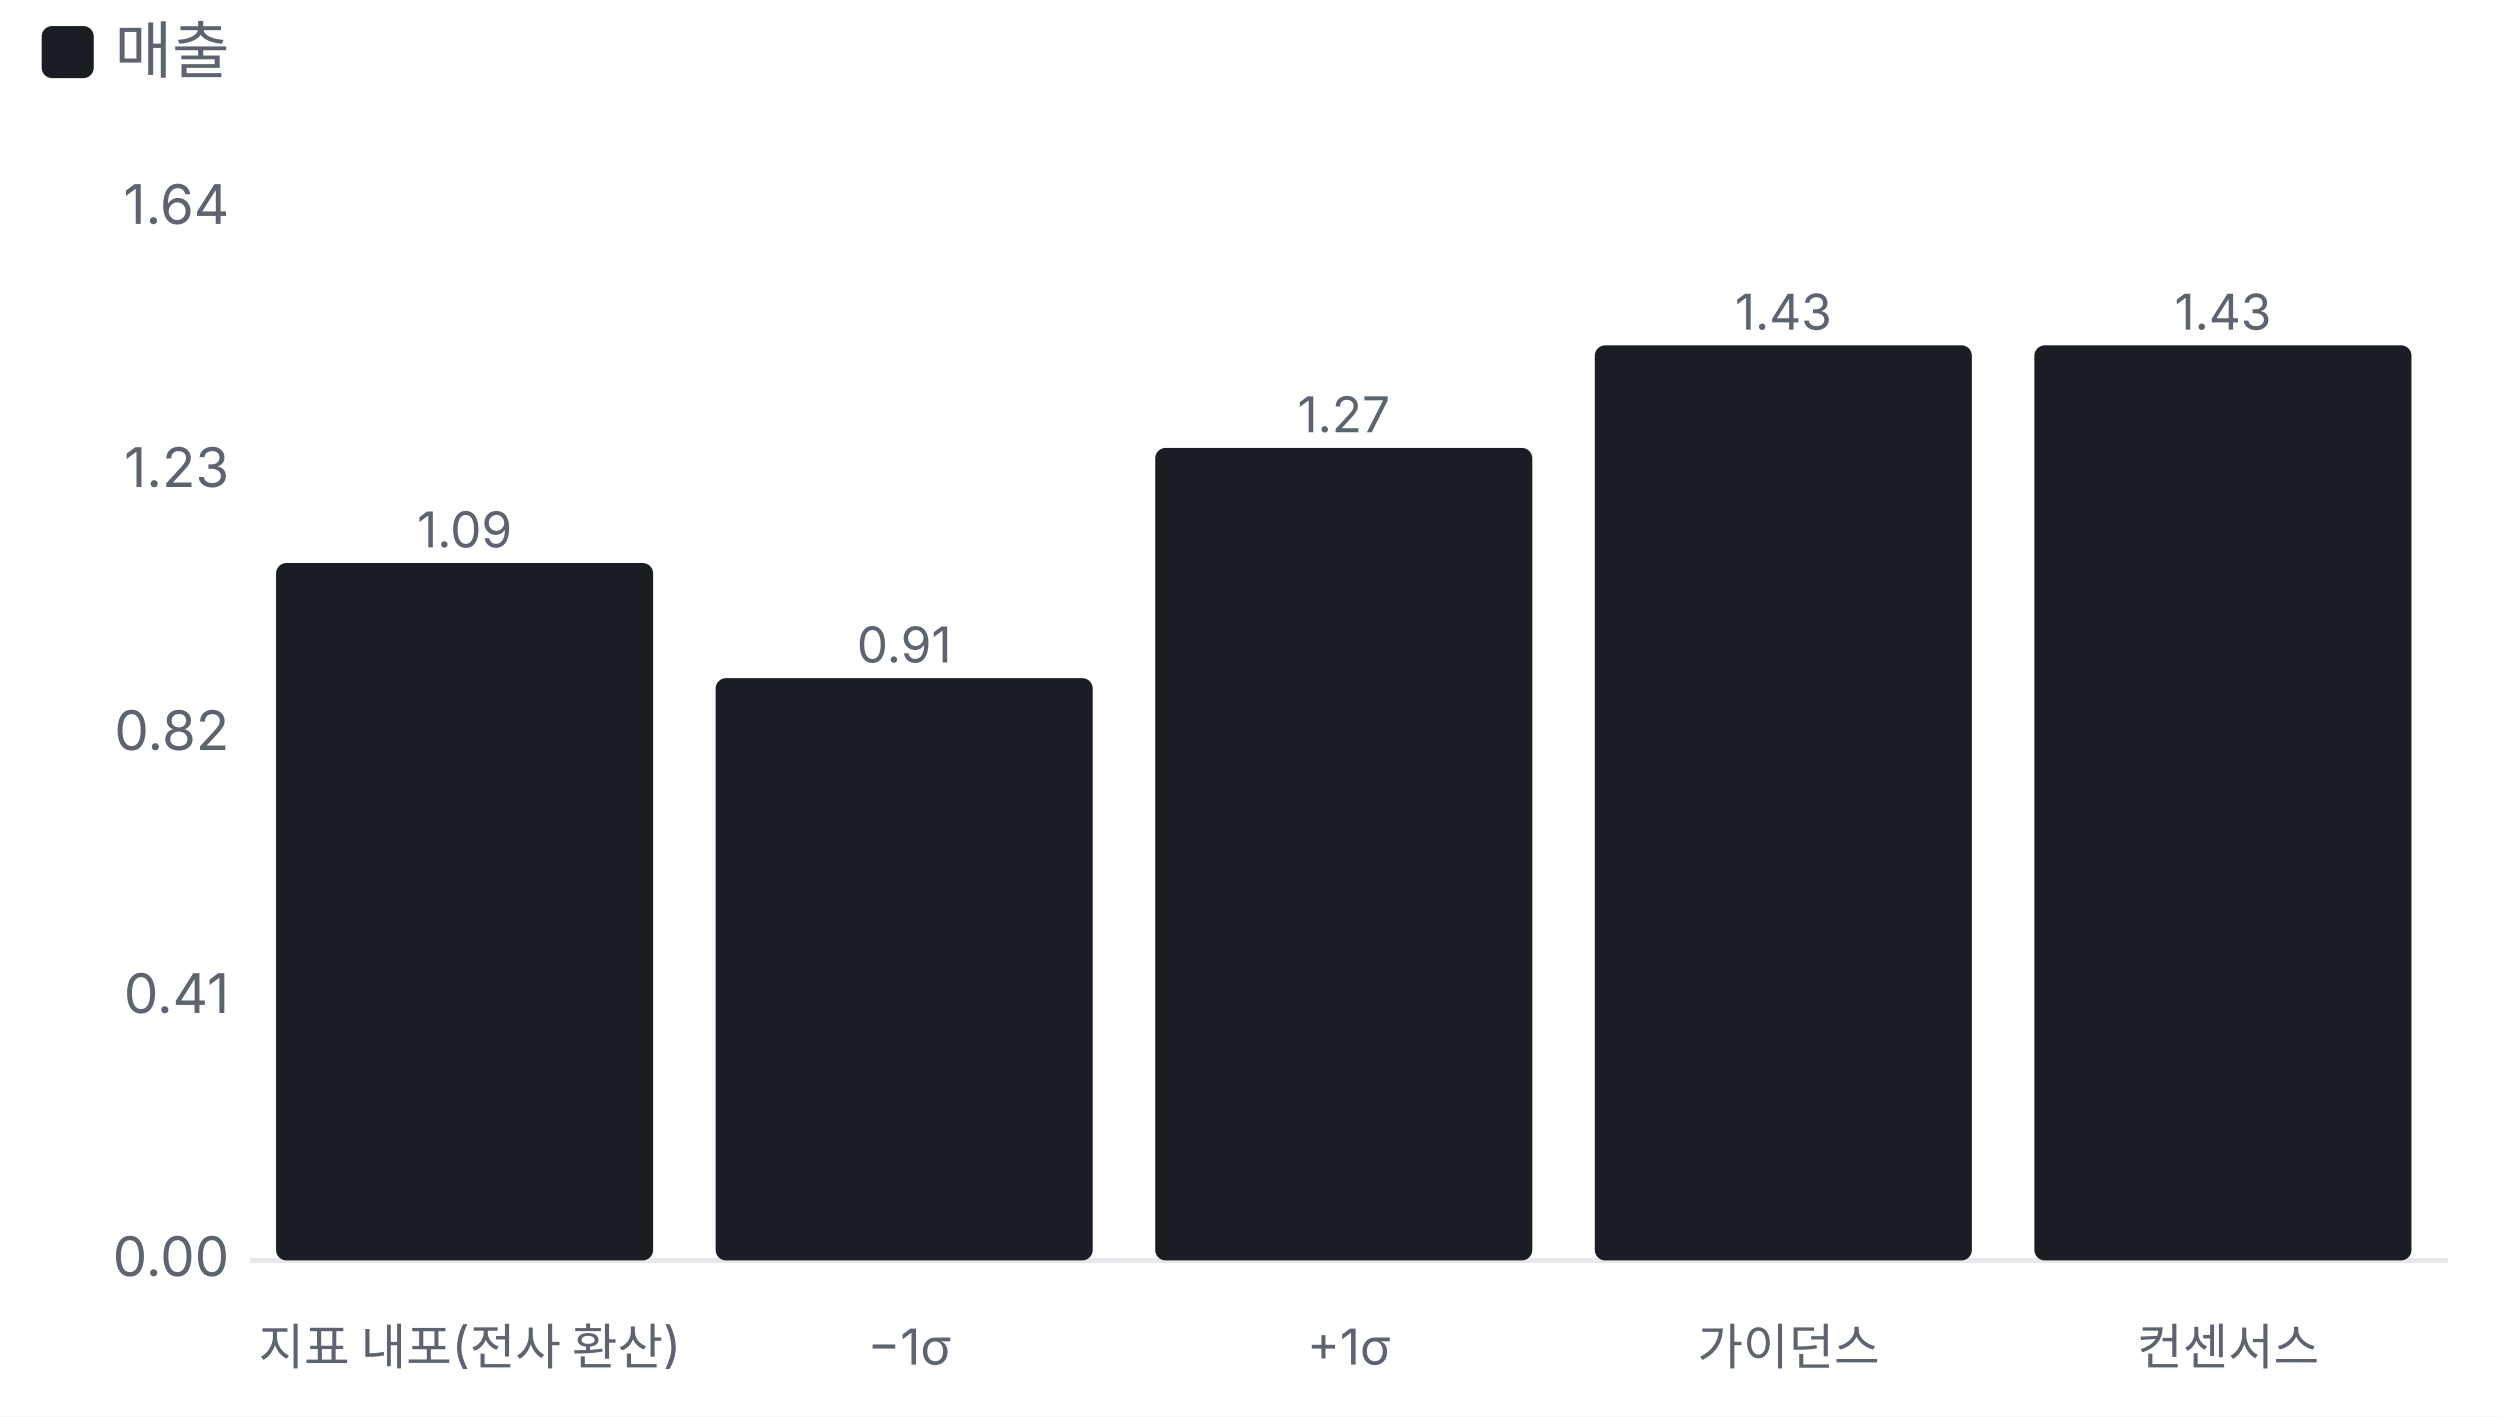
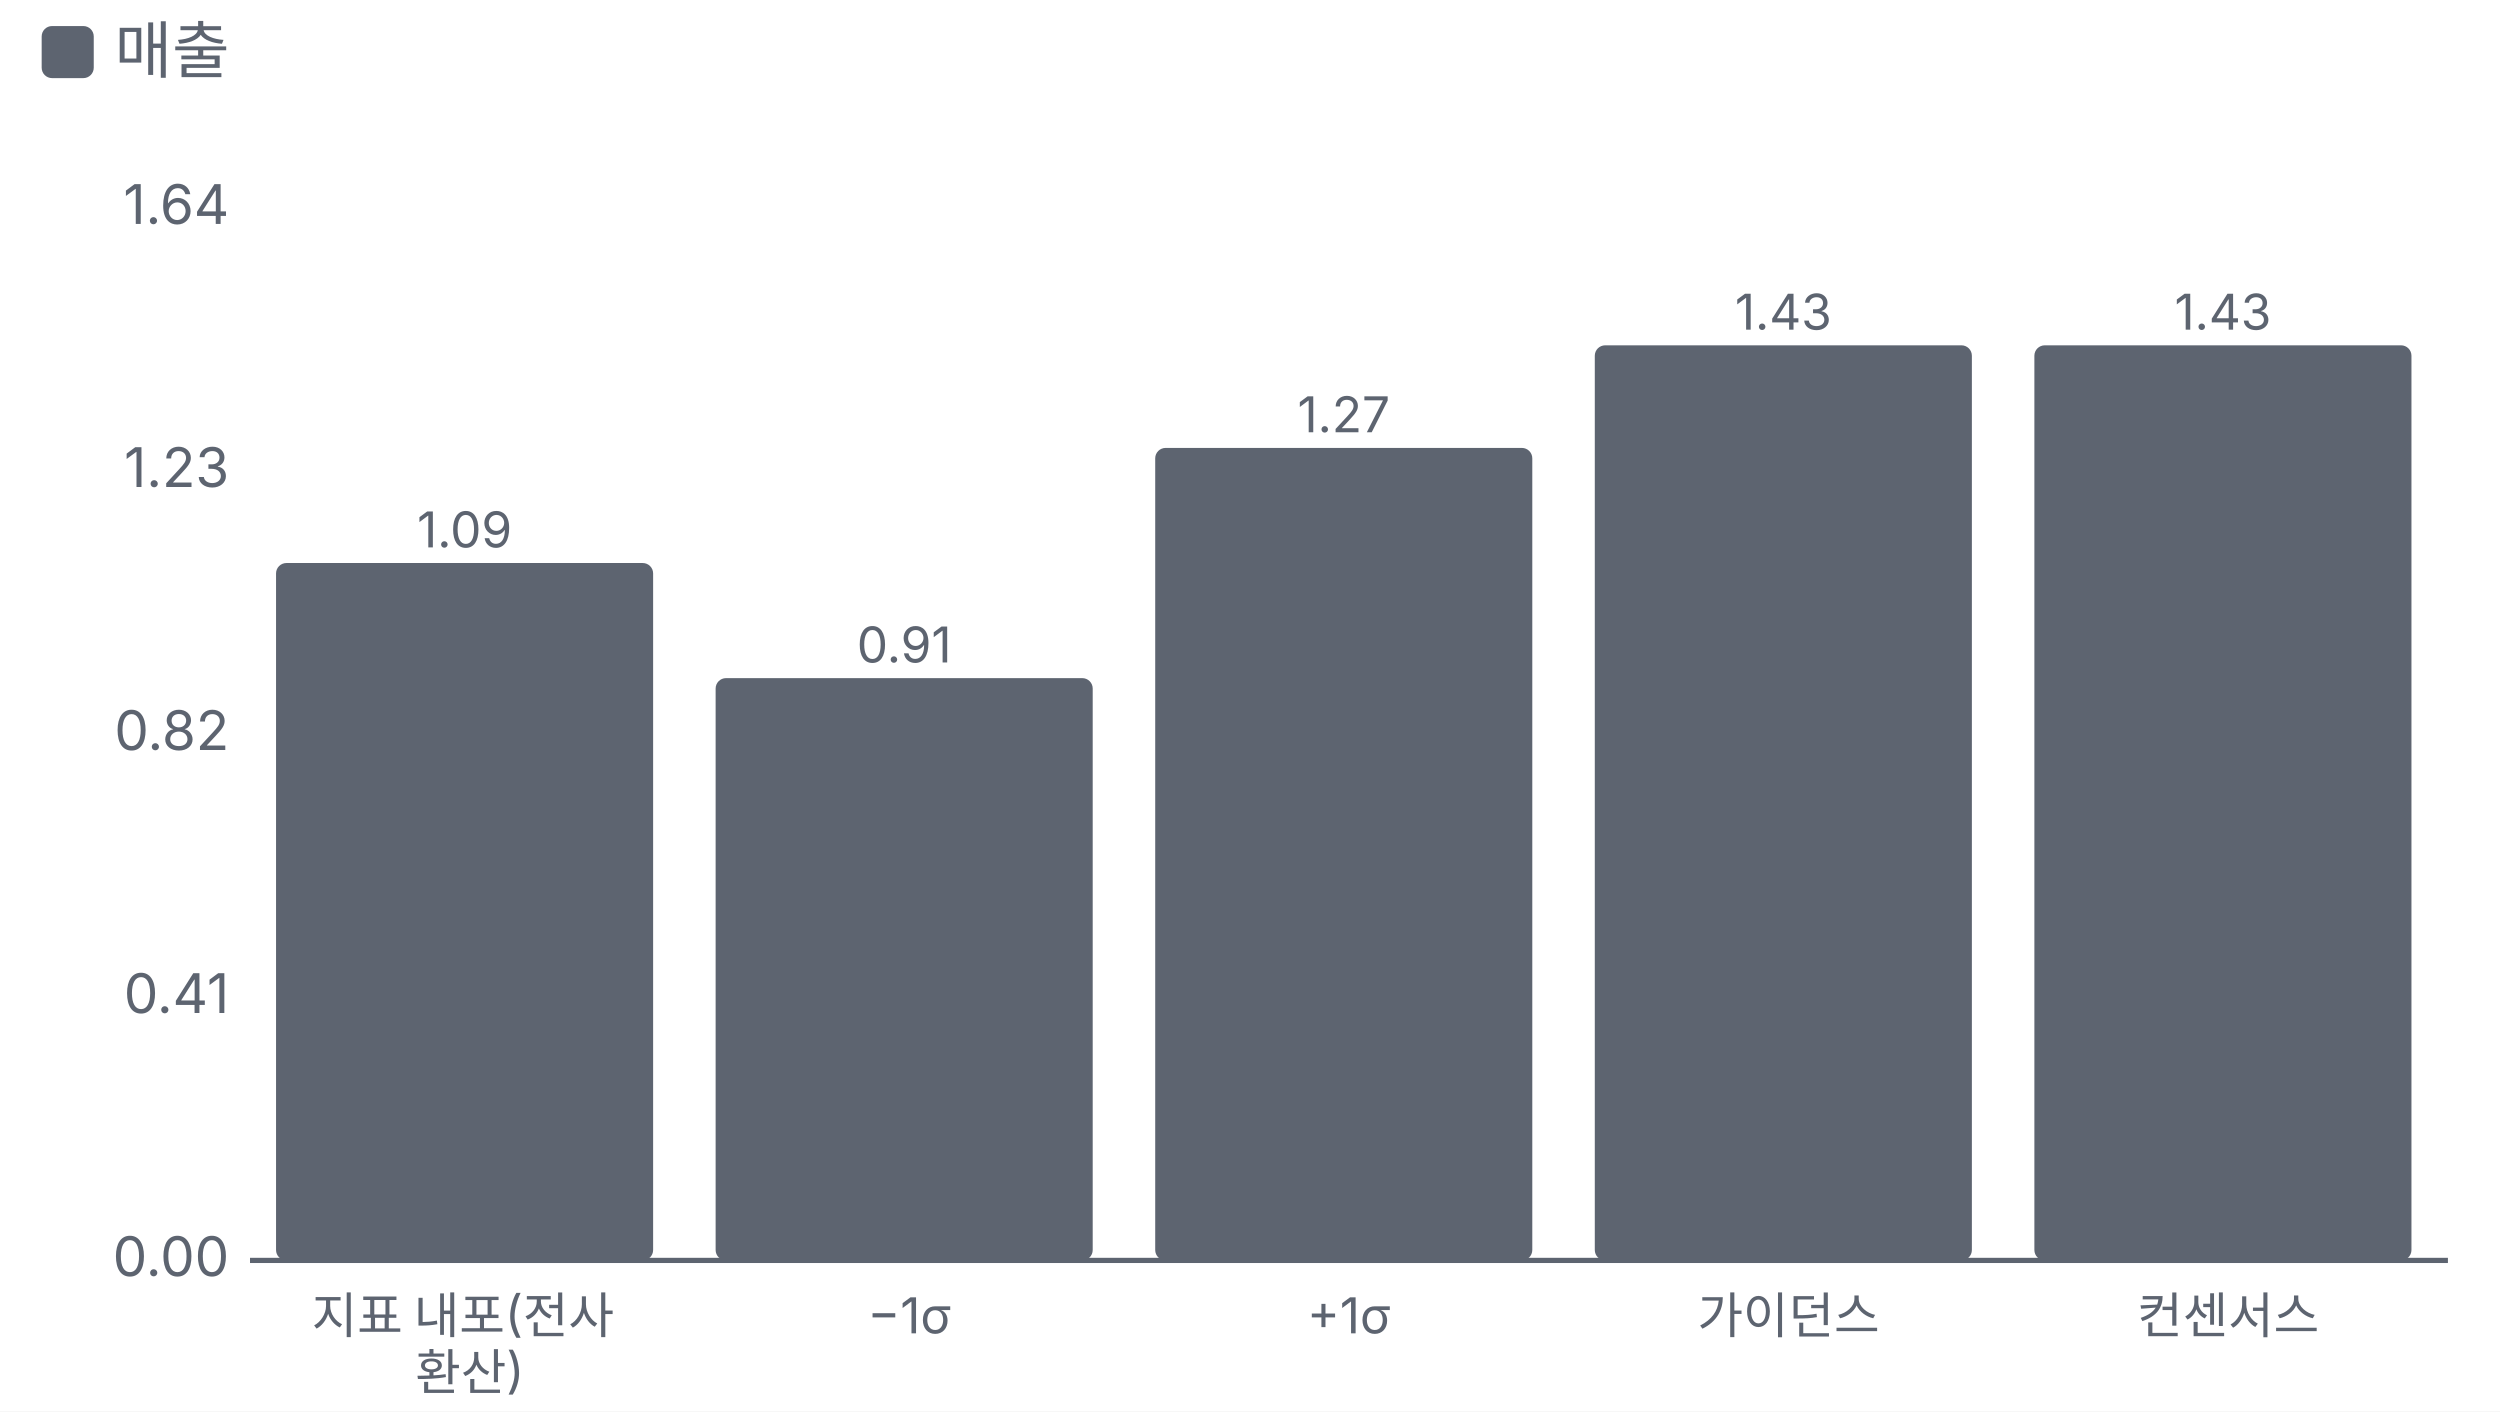
- <svg xmlns="http://www.w3.org/2000/svg" viewBox="0 0 480 272" width="480" height="272">
+ <svg xmlns="http://www.w3.org/2000/svg" viewBox="0 0 480 271" width="480" height="271">
  <style>text{fill:#5d6470;font-size:10.5px;font-family:-apple-system,'Apple SD Gothic Neo','Malgun Gothic',sans-serif}</style>
  <rect width="100%" height="100%" fill="#ffffff" />
-   <rect x="8" y="5" width="10" height="10" rx="2" fill="#1a1d23" />
+   <rect x="8" y="5" width="10" height="10" rx="2" fill="#5d6470" />
  <text x="22" y="14" style="font-size:12px">매출</text>
  <g transform="translate(0,22)">
-     <line x1="48" x2="470" y1="220.0" y2="220.0" stroke="#e6e8ec" />
+     <line x1="48" x2="470" y1="220.0" y2="220.0" stroke="#5d6470" />
    <text x="44" y="223.0" text-anchor="end">0.00</text>
    <text x="44" y="172.5" text-anchor="end">0.41</text>
    <text x="44" y="122.0" text-anchor="end">0.82</text>
    <text x="44" y="71.5" text-anchor="end">1.23</text>
    <text x="44" y="21.0" text-anchor="end">1.64</text>
-     <rect x="53.0" y="86.1" width="72.4" height="133.9" rx="2" fill="#1a1d23" />
+     <rect x="53.0" y="86.1" width="72.4" height="133.9" rx="2" fill="#5d6470" />
    <text x="89.2" y="83.1" text-anchor="middle" style="font-size:9.5px">1.09</text>
-     <text x="90.2" y="240" text-anchor="middle" style="font-size:9.5px">지표 내포(전사 환산)</text>
-     <rect x="137.4" y="108.2" width="72.4" height="111.8" rx="2" fill="#1a1d23" />
+     <text x="90.2" y="234.0" text-anchor="middle" style="font-size:9.5px">
+       <tspan x="90.2" dy="0.0">지표 내포(전사</tspan>
+       <tspan x="90.2" dy="10.9">환산)</tspan>
+     </text>
+     <rect x="137.4" y="108.2" width="72.4" height="111.8" rx="2" fill="#5d6470" />
    <text x="173.6" y="105.2" text-anchor="middle" style="font-size:9.5px">0.91</text>
-     <text x="174.6" y="240" text-anchor="middle" style="font-size:9.5px">−1σ</text>
-     <rect x="221.8" y="64.0" width="72.4" height="156.0" rx="2" fill="#1a1d23" />
+     <text x="174.6" y="234.0" text-anchor="middle" style="font-size:9.5px">
+       <tspan x="174.6" dy="0.0">−1σ</tspan>
+     </text>
+     <rect x="221.8" y="64.0" width="72.4" height="156.0" rx="2" fill="#5d6470" />
    <text x="258.0" y="61.0" text-anchor="middle" style="font-size:9.5px">1.27</text>
-     <text x="259.0" y="240" text-anchor="middle" style="font-size:9.5px">+1σ</text>
-     <rect x="306.2" y="44.3" width="72.4" height="175.7" rx="2" fill="#1a1d23" />
+     <text x="259.0" y="234.0" text-anchor="middle" style="font-size:9.5px">
+       <tspan x="259.0" dy="0.0">+1σ</tspan>
+     </text>
+     <rect x="306.2" y="44.3" width="72.4" height="175.7" rx="2" fill="#5d6470" />
    <text x="342.4" y="41.3" text-anchor="middle" style="font-size:9.5px">1.43</text>
-     <text x="343.4" y="240" text-anchor="middle" style="font-size:9.5px">가이던스</text>
-     <rect x="390.6" y="44.3" width="72.4" height="175.7" rx="2" fill="#1a1d23" />
+     <text x="343.4" y="234.0" text-anchor="middle" style="font-size:9.5px">
+       <tspan x="343.4" dy="0.0">가이던스</tspan>
+     </text>
+     <rect x="390.6" y="44.3" width="72.4" height="175.7" rx="2" fill="#5d6470" />
    <text x="426.8" y="41.3" text-anchor="middle" style="font-size:9.5px">1.43</text>
-     <text x="427.8" y="240" text-anchor="middle" style="font-size:9.5px">컨센서스</text>
+     <text x="427.8" y="234.0" text-anchor="middle" style="font-size:9.5px">
+       <tspan x="427.8" dy="0.0">컨센서스</tspan>
+     </text>
  </g>
</svg>
